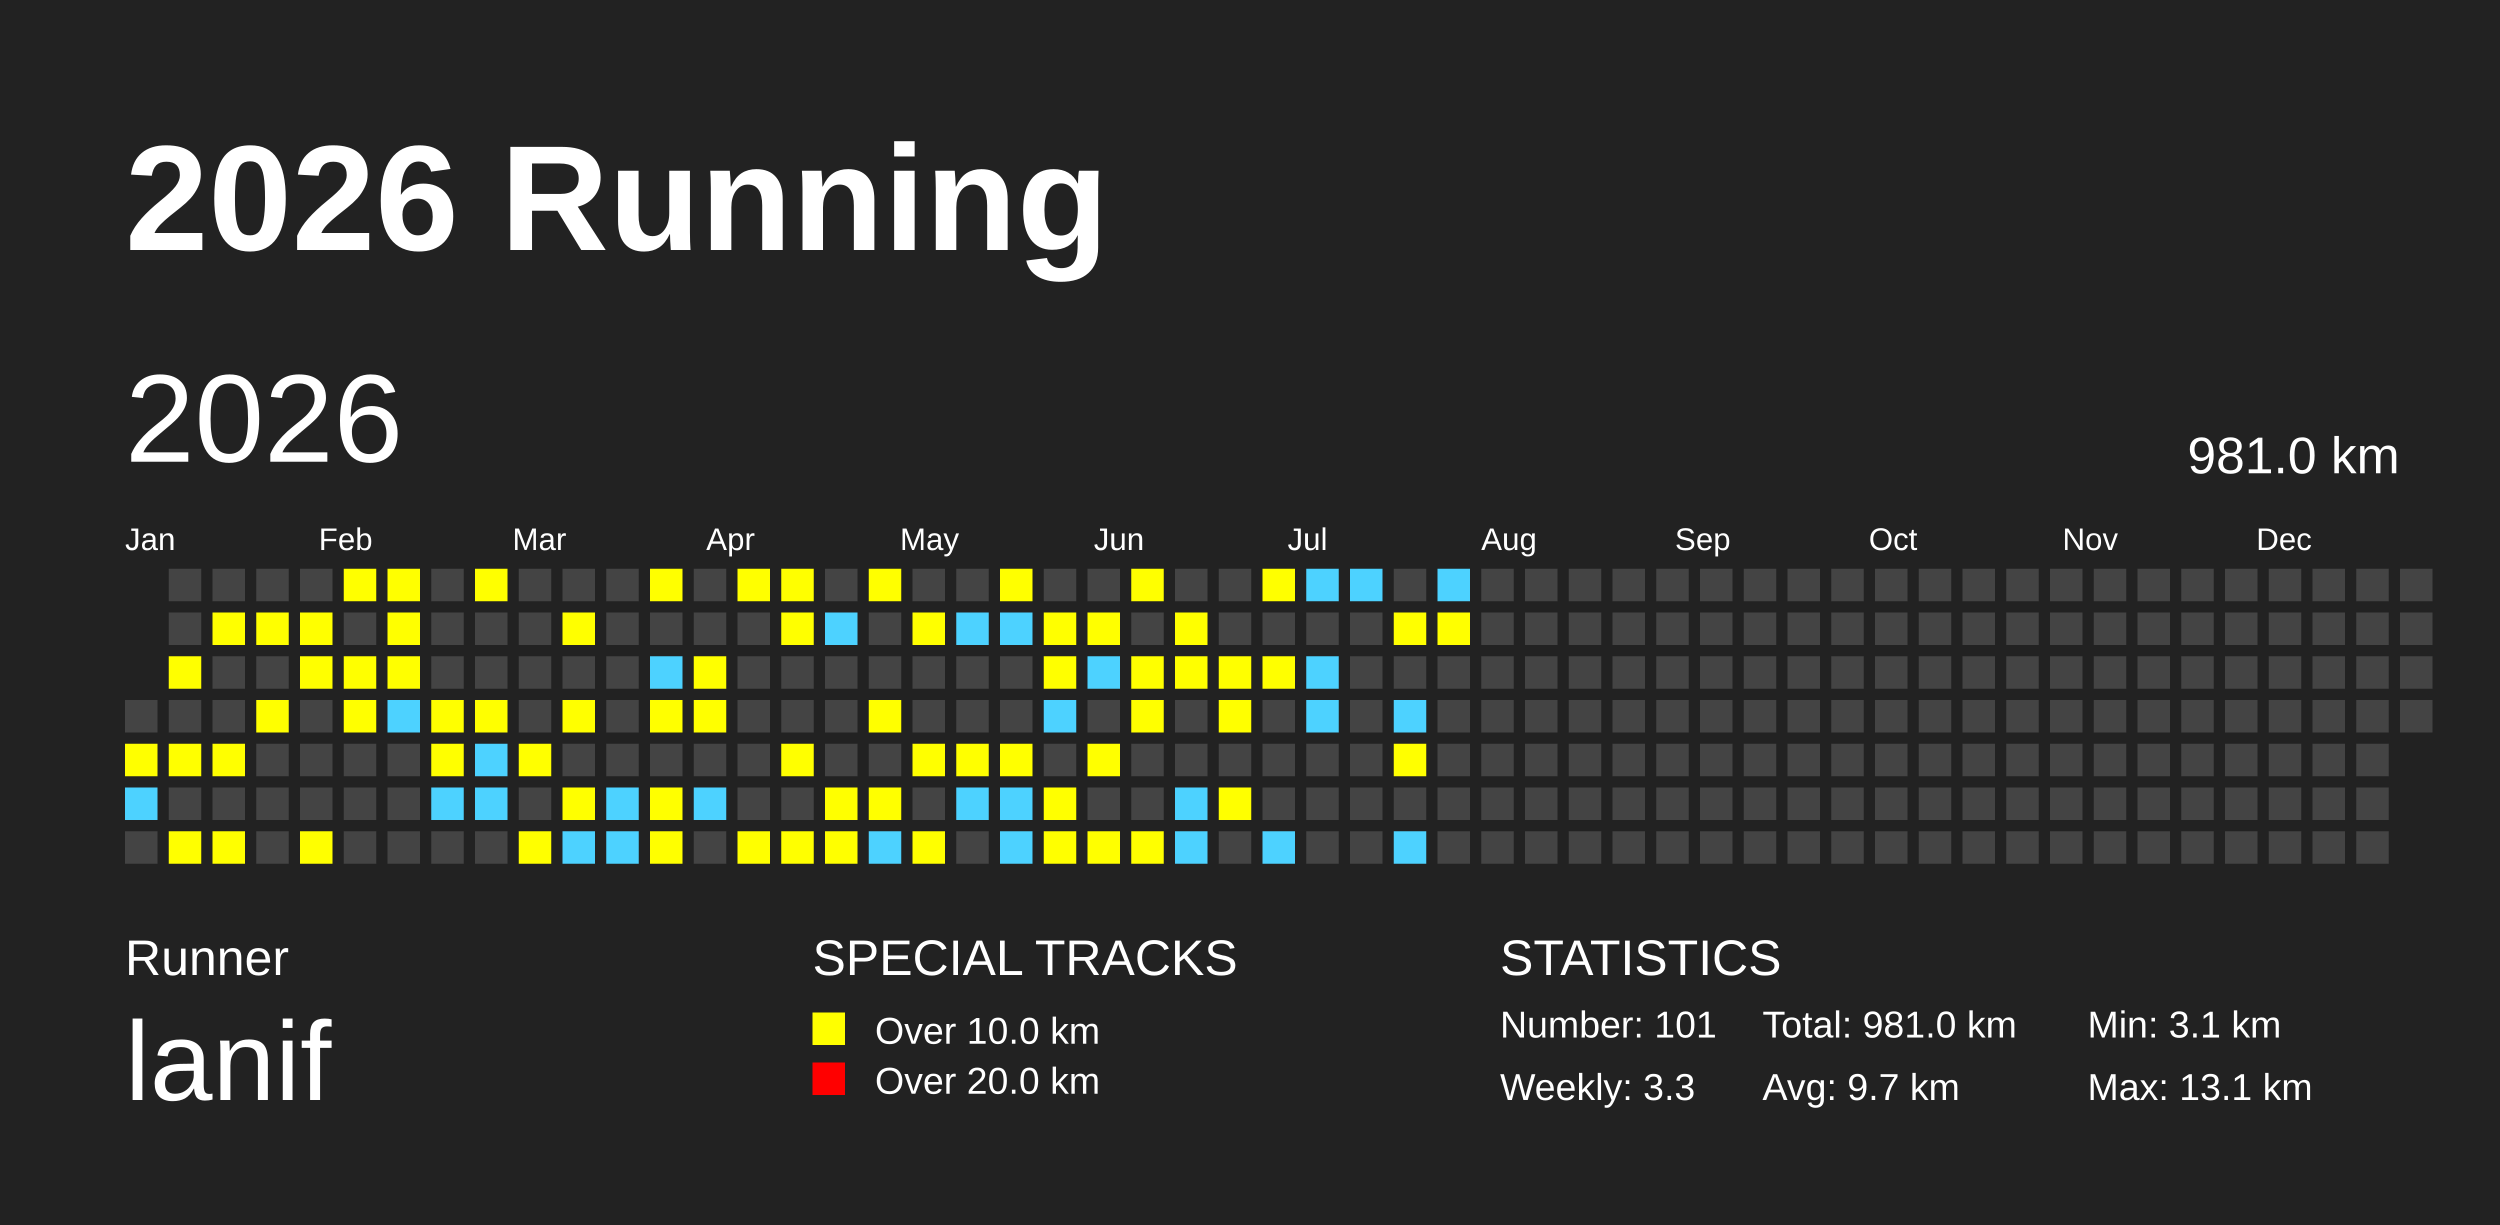
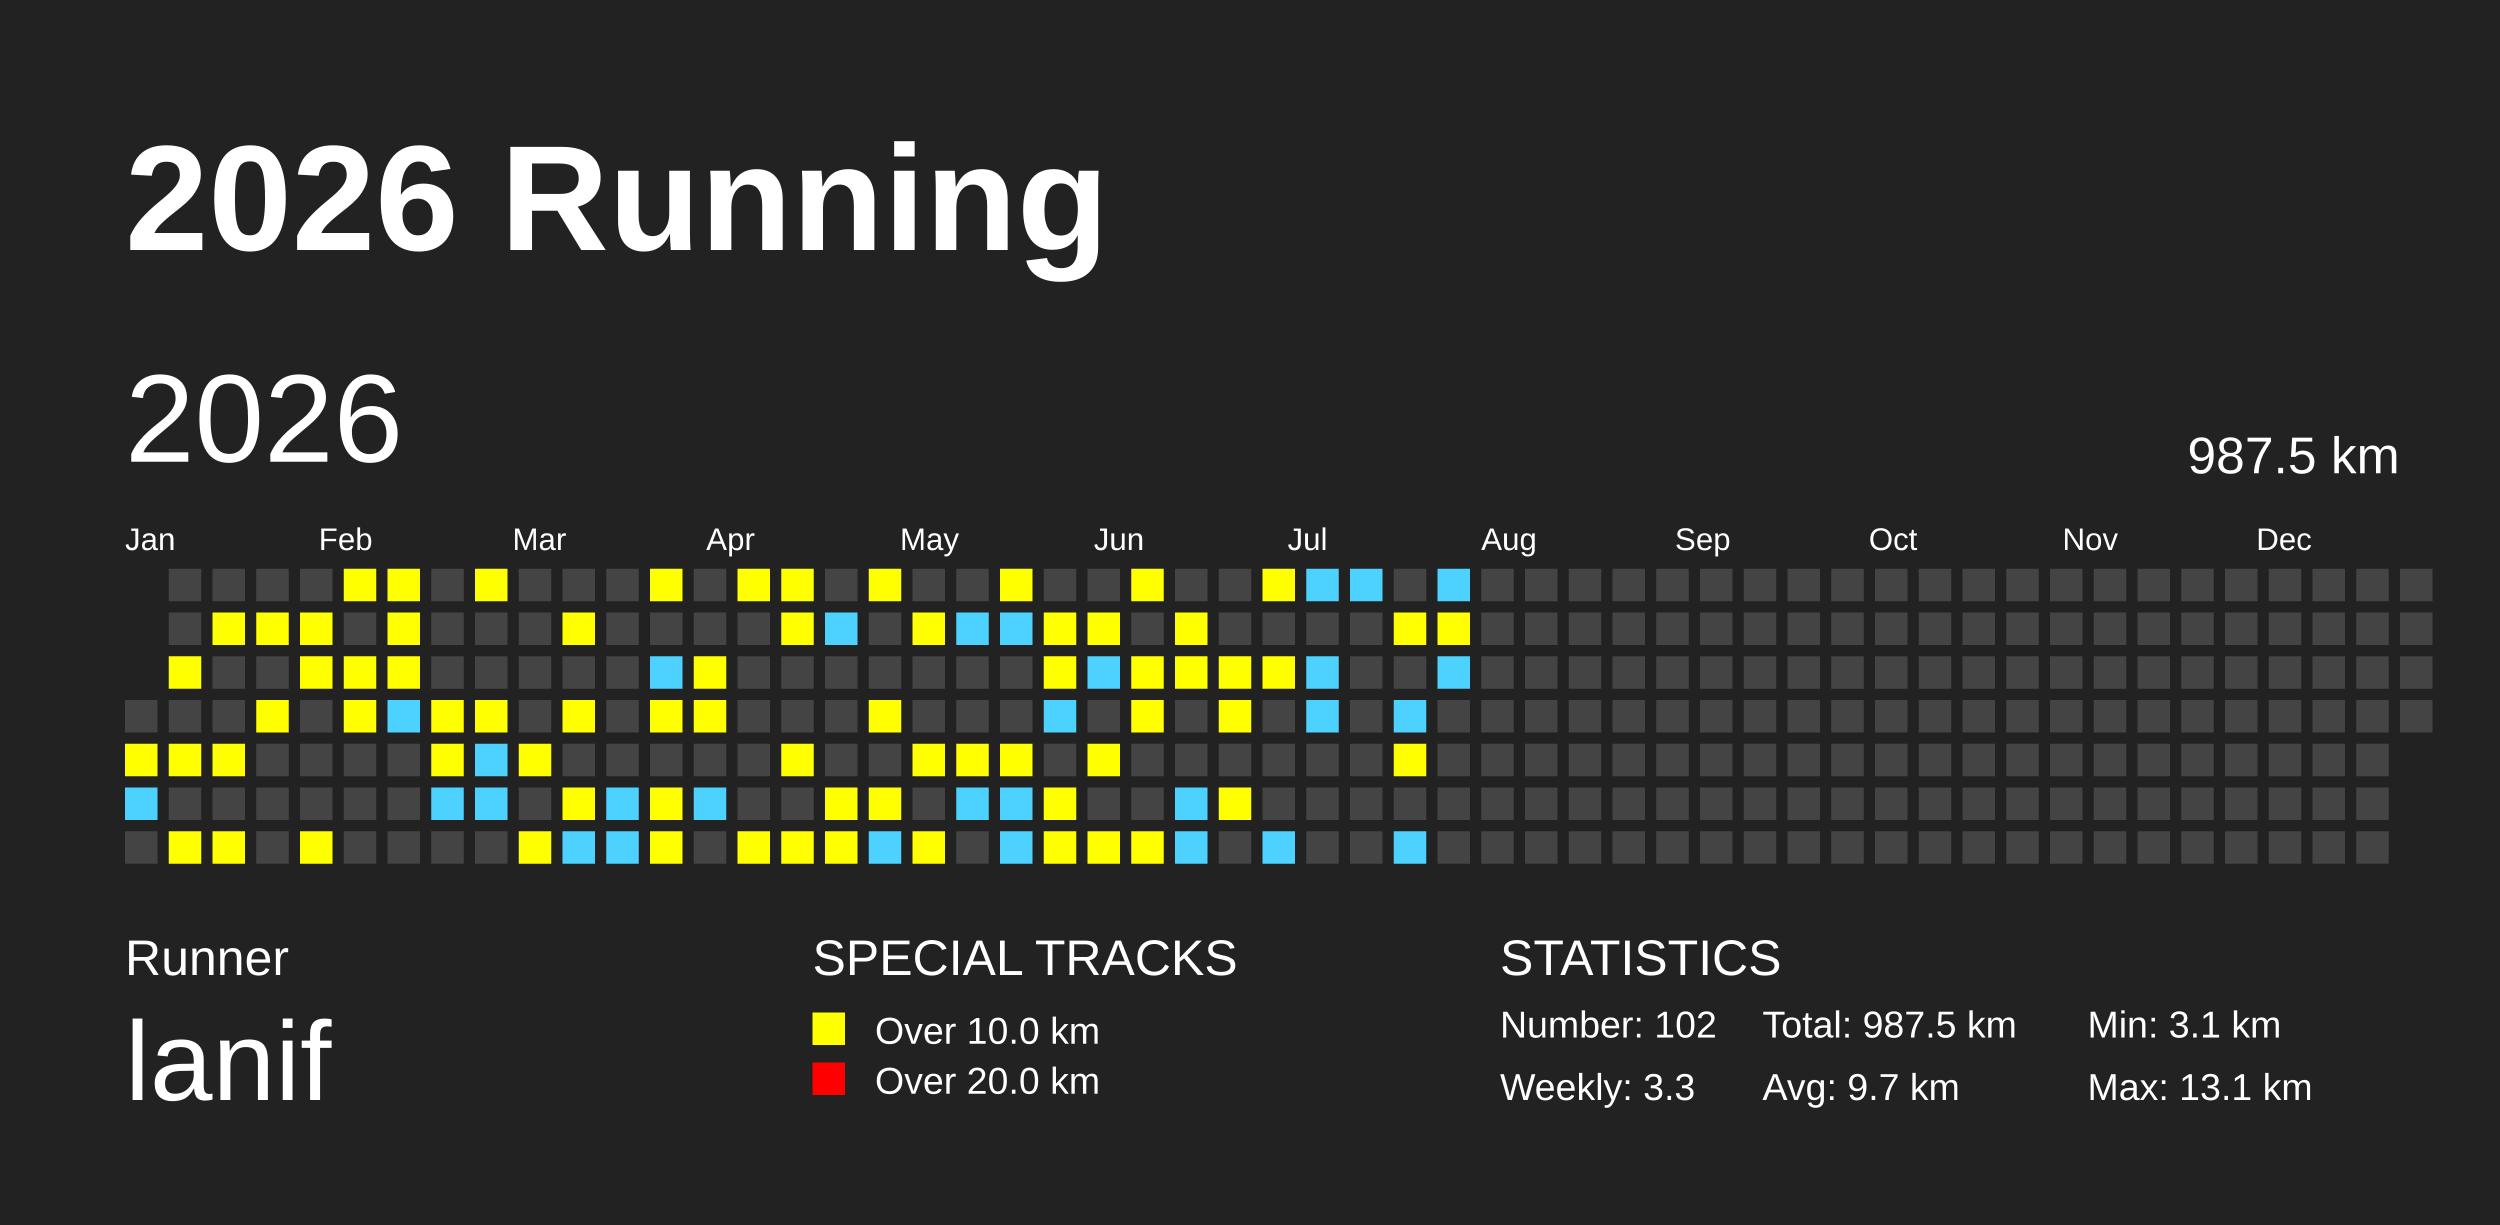
<svg xmlns="http://www.w3.org/2000/svg" baseProfile="full" height="98mm" version="1.1" viewBox="0,0,200,98" width="200mm">
  <defs />
  <rect fill="#222222" height="98" width="200" x="0" y="0" />
  <text fill="#FFFFFF" style="font-size:12px; font-family:Arial; font-weight:bold;" x="10" y="20">2026 Running</text>
  <text fill="#FFFFFF" style="font-size:4px; font-family:Arial" x="10" y="78">Runner</text>
  <text fill="#FFFFFF" style="font-size:9px; font-family:Arial" x="10" y="88">lanif</text>
  <text fill="#FFFFFF" style="font-size:4px; font-family:Arial" x="65" y="78">SPECIAL TRACKS</text>
  <rect fill="yellow" height="2.6" width="2.6" x="65" y="81" />
  <text fill="#FFFFFF" style="font-size:3px; font-family:Arial" x="70" y="83.5">Over 10.0 km</text>
  <rect fill="red" height="2.6" width="2.6" x="65" y="85" />
  <text fill="#FFFFFF" style="font-size:3px; font-family:Arial" x="70" y="87.5">Over 20.0 km</text>
  <text fill="#FFFFFF" style="font-size:4px; font-family:Arial" x="120" y="78">STATISTICS</text>
-   <text fill="#FFFFFF" style="font-size:3px; font-family:Arial" x="120" y="83">Number: 101</text>
+   <text fill="#FFFFFF" style="font-size:3px; font-family:Arial" x="120" y="83">Number: 102</text>
  <text fill="#FFFFFF" style="font-size:3px; font-family:Arial" x="120" y="88">Weekly: 3.3</text>
-   <text fill="#FFFFFF" style="font-size:3px; font-family:Arial" x="141" y="83">Total: 981.0 km</text>
+   <text fill="#FFFFFF" style="font-size:3px; font-family:Arial" x="141" y="83">Total: 987.5 km</text>
  <text fill="#FFFFFF" style="font-size:3px; font-family:Arial" x="141" y="88">Avg: 9.7 km</text>
  <text fill="#FFFFFF" style="font-size:3px; font-family:Arial" x="167" y="83">Min: 3.1 km</text>
  <text fill="#FFFFFF" style="font-size:3px; font-family:Arial" x="167" y="88">Max: 13.1 km</text>
  <text dominant-baseline="hanging" fill="#FFFFFF" style="font-size:10.0px; font-family:Arial;" x="10" y="30">2026</text>
-   <text dominant-baseline="hanging" fill="#FFFFFF" style="font-size:4.125px; font-family:Arial;" x="175" y="35">981.0 km</text>
+   <text dominant-baseline="hanging" fill="#FFFFFF" style="font-size:4.125px; font-family:Arial;" x="175" y="35">987.5 km</text>
  <text fill="#FFFFFF" style="font-size:2.5px; font-family:Arial" x="10.0" y="44">Jan</text>
  <text fill="#FFFFFF" style="font-size:2.5px; font-family:Arial" x="25.5" y="44">Feb</text>
  <text fill="#FFFFFF" style="font-size:2.5px; font-family:Arial" x="41.0" y="44">Mar</text>
  <text fill="#FFFFFF" style="font-size:2.5px; font-family:Arial" x="56.5" y="44">Apr</text>
  <text fill="#FFFFFF" style="font-size:2.5px; font-family:Arial" x="72.0" y="44">May</text>
  <text fill="#FFFFFF" style="font-size:2.5px; font-family:Arial" x="87.5" y="44">Jun</text>
  <text fill="#FFFFFF" style="font-size:2.5px; font-family:Arial" x="103.0" y="44">Jul</text>
  <text fill="#FFFFFF" style="font-size:2.5px; font-family:Arial" x="118.5" y="44">Aug</text>
  <text fill="#FFFFFF" style="font-size:2.5px; font-family:Arial" x="134.0" y="44">Sep</text>
  <text fill="#FFFFFF" style="font-size:2.5px; font-family:Arial" x="149.5" y="44">Oct</text>
  <text fill="#FFFFFF" style="font-size:2.5px; font-family:Arial" x="165.0" y="44">Nov</text>
  <text fill="#FFFFFF" style="font-size:2.5px; font-family:Arial" x="180.5" y="44">Dec</text>
  <rect fill="#444444" height="2.6" width="2.6" x="10.0" y="56.0" />
  <rect fill="yellow" height="2.6" width="2.6" x="10.0" y="59.5" />
  <rect fill="#4DD2FF" height="2.6" width="2.6" x="10.0" y="63.0" />
  <rect fill="#444444" height="2.6" width="2.6" x="10.0" y="66.5" />
  <rect fill="#444444" height="2.6" width="2.6" x="13.5" y="45.5" />
  <rect fill="#444444" height="2.6" width="2.6" x="13.5" y="49.0" />
  <rect fill="yellow" height="2.6" width="2.6" x="13.5" y="52.5" />
  <rect fill="#444444" height="2.6" width="2.6" x="13.5" y="56.0" />
  <rect fill="yellow" height="2.6" width="2.6" x="13.5" y="59.5" />
  <rect fill="#444444" height="2.6" width="2.6" x="13.5" y="63.0" />
  <rect fill="yellow" height="2.6" width="2.6" x="13.5" y="66.5" />
  <rect fill="#444444" height="2.6" width="2.6" x="17.0" y="45.5" />
  <rect fill="yellow" height="2.6" width="2.6" x="17.0" y="49.0" />
  <rect fill="#444444" height="2.6" width="2.6" x="17.0" y="52.5" />
  <rect fill="#444444" height="2.6" width="2.6" x="17.0" y="56.0" />
  <rect fill="yellow" height="2.6" width="2.6" x="17.0" y="59.5" />
  <rect fill="#444444" height="2.6" width="2.6" x="17.0" y="63.0" />
  <rect fill="yellow" height="2.6" width="2.6" x="17.0" y="66.5" />
  <rect fill="#444444" height="2.6" width="2.6" x="20.5" y="45.5" />
  <rect fill="yellow" height="2.6" width="2.6" x="20.5" y="49.0" />
  <rect fill="#444444" height="2.6" width="2.6" x="20.5" y="52.5" />
  <rect fill="yellow" height="2.6" width="2.6" x="20.5" y="56.0" />
  <rect fill="#444444" height="2.6" width="2.6" x="20.5" y="59.5" />
  <rect fill="#444444" height="2.6" width="2.6" x="20.5" y="63.0" />
  <rect fill="#444444" height="2.6" width="2.6" x="20.5" y="66.5" />
  <rect fill="#444444" height="2.6" width="2.6" x="24.0" y="45.5" />
  <rect fill="yellow" height="2.6" width="2.6" x="24.0" y="49.0" />
  <rect fill="yellow" height="2.6" width="2.6" x="24.0" y="52.5" />
  <rect fill="#444444" height="2.6" width="2.6" x="24.0" y="56.0" />
  <rect fill="#444444" height="2.6" width="2.6" x="24.0" y="59.5" />
  <rect fill="#444444" height="2.6" width="2.6" x="24.0" y="63.0" />
  <rect fill="yellow" height="2.6" width="2.6" x="24.0" y="66.5" />
  <rect fill="yellow" height="2.6" width="2.6" x="27.5" y="45.5" />
  <rect fill="#444444" height="2.6" width="2.6" x="27.5" y="49.0" />
  <rect fill="yellow" height="2.6" width="2.6" x="27.5" y="52.5" />
  <rect fill="yellow" height="2.6" width="2.6" x="27.5" y="56.0" />
  <rect fill="#444444" height="2.6" width="2.6" x="27.5" y="59.5" />
  <rect fill="#444444" height="2.6" width="2.6" x="27.5" y="63.0" />
  <rect fill="#444444" height="2.6" width="2.6" x="27.5" y="66.5" />
  <rect fill="yellow" height="2.6" width="2.6" x="31.0" y="45.5" />
  <rect fill="yellow" height="2.6" width="2.6" x="31.0" y="49.0" />
  <rect fill="yellow" height="2.6" width="2.6" x="31.0" y="52.5" />
  <rect fill="#4DD2FF" height="2.6" width="2.6" x="31.0" y="56.0" />
  <rect fill="#444444" height="2.6" width="2.6" x="31.0" y="59.5" />
  <rect fill="#444444" height="2.6" width="2.6" x="31.0" y="63.0" />
  <rect fill="#444444" height="2.6" width="2.6" x="31.0" y="66.5" />
  <rect fill="#444444" height="2.6" width="2.6" x="34.5" y="45.5" />
  <rect fill="#444444" height="2.6" width="2.6" x="34.5" y="49.0" />
  <rect fill="#444444" height="2.6" width="2.6" x="34.5" y="52.5" />
  <rect fill="yellow" height="2.6" width="2.6" x="34.5" y="56.0" />
  <rect fill="yellow" height="2.6" width="2.6" x="34.5" y="59.5" />
  <rect fill="#4DD2FF" height="2.6" width="2.6" x="34.5" y="63.0" />
  <rect fill="#444444" height="2.6" width="2.6" x="34.5" y="66.5" />
  <rect fill="yellow" height="2.6" width="2.6" x="38.0" y="45.5" />
  <rect fill="#444444" height="2.6" width="2.6" x="38.0" y="49.0" />
  <rect fill="#444444" height="2.6" width="2.6" x="38.0" y="52.5" />
  <rect fill="yellow" height="2.6" width="2.6" x="38.0" y="56.0" />
  <rect fill="#4DD2FF" height="2.6" width="2.6" x="38.0" y="59.5" />
  <rect fill="#4DD2FF" height="2.6" width="2.6" x="38.0" y="63.0" />
  <rect fill="#444444" height="2.6" width="2.6" x="38.0" y="66.5" />
  <rect fill="#444444" height="2.6" width="2.6" x="41.5" y="45.5" />
  <rect fill="#444444" height="2.6" width="2.6" x="41.5" y="49.0" />
  <rect fill="#444444" height="2.6" width="2.6" x="41.5" y="52.5" />
  <rect fill="#444444" height="2.6" width="2.6" x="41.5" y="56.0" />
  <rect fill="yellow" height="2.6" width="2.6" x="41.5" y="59.5" />
  <rect fill="#444444" height="2.6" width="2.6" x="41.5" y="63.0" />
  <rect fill="yellow" height="2.6" width="2.6" x="41.5" y="66.5" />
  <rect fill="#444444" height="2.6" width="2.6" x="45.0" y="45.5" />
  <rect fill="yellow" height="2.6" width="2.6" x="45.0" y="49.0" />
  <rect fill="#444444" height="2.6" width="2.6" x="45.0" y="52.5" />
  <rect fill="yellow" height="2.6" width="2.6" x="45.0" y="56.0" />
  <rect fill="#444444" height="2.6" width="2.6" x="45.0" y="59.5" />
  <rect fill="yellow" height="2.6" width="2.6" x="45.0" y="63.0" />
  <rect fill="#4DD2FF" height="2.6" width="2.6" x="45.0" y="66.5" />
  <rect fill="#444444" height="2.6" width="2.6" x="48.5" y="45.5" />
  <rect fill="#444444" height="2.6" width="2.6" x="48.5" y="49.0" />
  <rect fill="#444444" height="2.6" width="2.6" x="48.5" y="52.5" />
  <rect fill="#444444" height="2.6" width="2.6" x="48.5" y="56.0" />
  <rect fill="#444444" height="2.6" width="2.6" x="48.5" y="59.5" />
  <rect fill="#4DD2FF" height="2.6" width="2.6" x="48.5" y="63.0" />
  <rect fill="#4DD2FF" height="2.6" width="2.6" x="48.5" y="66.5" />
  <rect fill="yellow" height="2.6" width="2.6" x="52.0" y="45.5" />
  <rect fill="#444444" height="2.6" width="2.6" x="52.0" y="49.0" />
  <rect fill="#4DD2FF" height="2.6" width="2.6" x="52.0" y="52.5" />
  <rect fill="yellow" height="2.6" width="2.6" x="52.0" y="56.0" />
  <rect fill="#444444" height="2.6" width="2.6" x="52.0" y="59.5" />
  <rect fill="yellow" height="2.6" width="2.6" x="52.0" y="63.0" />
  <rect fill="yellow" height="2.6" width="2.6" x="52.0" y="66.5" />
  <rect fill="#444444" height="2.6" width="2.6" x="55.5" y="45.5" />
  <rect fill="#444444" height="2.6" width="2.6" x="55.5" y="49.0" />
  <rect fill="yellow" height="2.6" width="2.6" x="55.5" y="52.5" />
  <rect fill="yellow" height="2.6" width="2.6" x="55.5" y="56.0" />
  <rect fill="#444444" height="2.6" width="2.6" x="55.5" y="59.5" />
  <rect fill="#4DD2FF" height="2.6" width="2.6" x="55.5" y="63.0" />
  <rect fill="#444444" height="2.6" width="2.6" x="55.5" y="66.5" />
  <rect fill="yellow" height="2.6" width="2.6" x="59.0" y="45.5" />
  <rect fill="#444444" height="2.6" width="2.6" x="59.0" y="49.0" />
  <rect fill="#444444" height="2.6" width="2.6" x="59.0" y="52.5" />
  <rect fill="#444444" height="2.6" width="2.6" x="59.0" y="56.0" />
  <rect fill="#444444" height="2.6" width="2.6" x="59.0" y="59.5" />
  <rect fill="#444444" height="2.6" width="2.6" x="59.0" y="63.0" />
  <rect fill="yellow" height="2.6" width="2.6" x="59.0" y="66.5" />
  <rect fill="yellow" height="2.6" width="2.6" x="62.5" y="45.5" />
  <rect fill="yellow" height="2.6" width="2.6" x="62.5" y="49.0" />
  <rect fill="#444444" height="2.6" width="2.6" x="62.5" y="52.5" />
  <rect fill="#444444" height="2.6" width="2.6" x="62.5" y="56.0" />
  <rect fill="yellow" height="2.6" width="2.6" x="62.5" y="59.5" />
  <rect fill="#444444" height="2.6" width="2.6" x="62.5" y="63.0" />
  <rect fill="yellow" height="2.6" width="2.6" x="62.5" y="66.5" />
  <rect fill="#444444" height="2.6" width="2.6" x="66.0" y="45.5" />
  <rect fill="#4DD2FF" height="2.6" width="2.6" x="66.0" y="49.0" />
  <rect fill="#444444" height="2.6" width="2.6" x="66.0" y="52.5" />
  <rect fill="#444444" height="2.6" width="2.6" x="66.0" y="56.0" />
  <rect fill="#444444" height="2.6" width="2.6" x="66.0" y="59.5" />
  <rect fill="yellow" height="2.6" width="2.6" x="66.0" y="63.0" />
  <rect fill="yellow" height="2.6" width="2.6" x="66.0" y="66.5" />
  <rect fill="yellow" height="2.6" width="2.6" x="69.5" y="45.5" />
  <rect fill="#444444" height="2.6" width="2.6" x="69.5" y="49.0" />
  <rect fill="#444444" height="2.6" width="2.6" x="69.5" y="52.5" />
  <rect fill="yellow" height="2.6" width="2.6" x="69.5" y="56.0" />
  <rect fill="#444444" height="2.6" width="2.6" x="69.5" y="59.5" />
  <rect fill="yellow" height="2.6" width="2.6" x="69.5" y="63.0" />
  <rect fill="#4DD2FF" height="2.6" width="2.6" x="69.5" y="66.5" />
  <rect fill="#444444" height="2.6" width="2.6" x="73.0" y="45.5" />
  <rect fill="yellow" height="2.6" width="2.6" x="73.0" y="49.0" />
  <rect fill="#444444" height="2.6" width="2.6" x="73.0" y="52.5" />
  <rect fill="#444444" height="2.6" width="2.6" x="73.0" y="56.0" />
  <rect fill="yellow" height="2.6" width="2.6" x="73.0" y="59.5" />
  <rect fill="#444444" height="2.6" width="2.6" x="73.0" y="63.0" />
  <rect fill="yellow" height="2.6" width="2.6" x="73.0" y="66.5" />
  <rect fill="#444444" height="2.6" width="2.6" x="76.5" y="45.5" />
  <rect fill="#4DD2FF" height="2.6" width="2.6" x="76.5" y="49.0" />
  <rect fill="#444444" height="2.6" width="2.6" x="76.5" y="52.5" />
  <rect fill="#444444" height="2.6" width="2.6" x="76.5" y="56.0" />
  <rect fill="yellow" height="2.6" width="2.6" x="76.5" y="59.5" />
  <rect fill="#4DD2FF" height="2.6" width="2.6" x="76.5" y="63.0" />
  <rect fill="#444444" height="2.6" width="2.6" x="76.5" y="66.5" />
  <rect fill="yellow" height="2.6" width="2.6" x="80.0" y="45.5" />
  <rect fill="#4DD2FF" height="2.6" width="2.6" x="80.0" y="49.0" />
  <rect fill="#444444" height="2.6" width="2.6" x="80.0" y="52.5" />
  <rect fill="#444444" height="2.6" width="2.6" x="80.0" y="56.0" />
  <rect fill="yellow" height="2.6" width="2.6" x="80.0" y="59.5" />
  <rect fill="#4DD2FF" height="2.6" width="2.6" x="80.0" y="63.0" />
  <rect fill="#4DD2FF" height="2.6" width="2.6" x="80.0" y="66.5" />
  <rect fill="#444444" height="2.6" width="2.6" x="83.5" y="45.5" />
  <rect fill="yellow" height="2.6" width="2.6" x="83.5" y="49.0" />
  <rect fill="yellow" height="2.6" width="2.6" x="83.5" y="52.5" />
  <rect fill="#4DD2FF" height="2.6" width="2.6" x="83.5" y="56.0" />
  <rect fill="#444444" height="2.6" width="2.6" x="83.5" y="59.5" />
  <rect fill="yellow" height="2.6" width="2.6" x="83.5" y="63.0" />
  <rect fill="yellow" height="2.6" width="2.6" x="83.5" y="66.5" />
  <rect fill="#444444" height="2.6" width="2.6" x="87.0" y="45.5" />
  <rect fill="yellow" height="2.6" width="2.6" x="87.0" y="49.0" />
  <rect fill="#4DD2FF" height="2.6" width="2.6" x="87.0" y="52.5" />
  <rect fill="#444444" height="2.6" width="2.6" x="87.0" y="56.0" />
  <rect fill="yellow" height="2.6" width="2.6" x="87.0" y="59.5" />
  <rect fill="#444444" height="2.6" width="2.6" x="87.0" y="63.0" />
  <rect fill="yellow" height="2.6" width="2.6" x="87.0" y="66.5" />
  <rect fill="yellow" height="2.6" width="2.6" x="90.5" y="45.5" />
  <rect fill="#444444" height="2.6" width="2.6" x="90.5" y="49.0" />
  <rect fill="yellow" height="2.6" width="2.6" x="90.5" y="52.5" />
  <rect fill="yellow" height="2.6" width="2.6" x="90.5" y="56.0" />
  <rect fill="#444444" height="2.6" width="2.6" x="90.5" y="59.5" />
  <rect fill="#444444" height="2.6" width="2.6" x="90.5" y="63.0" />
  <rect fill="yellow" height="2.6" width="2.6" x="90.5" y="66.5" />
  <rect fill="#444444" height="2.6" width="2.6" x="94.0" y="45.5" />
  <rect fill="yellow" height="2.6" width="2.6" x="94.0" y="49.0" />
  <rect fill="yellow" height="2.6" width="2.6" x="94.0" y="52.5" />
  <rect fill="#444444" height="2.6" width="2.6" x="94.0" y="56.0" />
  <rect fill="#444444" height="2.6" width="2.6" x="94.0" y="59.5" />
  <rect fill="#4DD2FF" height="2.6" width="2.6" x="94.0" y="63.0" />
  <rect fill="#4DD2FF" height="2.6" width="2.6" x="94.0" y="66.5" />
  <rect fill="#444444" height="2.6" width="2.6" x="97.5" y="45.5" />
  <rect fill="#444444" height="2.6" width="2.6" x="97.5" y="49.0" />
  <rect fill="yellow" height="2.6" width="2.6" x="97.5" y="52.5" />
  <rect fill="yellow" height="2.6" width="2.6" x="97.5" y="56.0" />
  <rect fill="#444444" height="2.6" width="2.6" x="97.5" y="59.5" />
  <rect fill="yellow" height="2.6" width="2.6" x="97.5" y="63.0" />
  <rect fill="#444444" height="2.6" width="2.6" x="97.5" y="66.5" />
  <rect fill="yellow" height="2.6" width="2.6" x="101.0" y="45.5" />
  <rect fill="#444444" height="2.6" width="2.6" x="101.0" y="49.0" />
  <rect fill="yellow" height="2.6" width="2.6" x="101.0" y="52.5" />
  <rect fill="#444444" height="2.6" width="2.6" x="101.0" y="56.0" />
  <rect fill="#444444" height="2.6" width="2.6" x="101.0" y="59.5" />
  <rect fill="#444444" height="2.6" width="2.6" x="101.0" y="63.0" />
  <rect fill="#4DD2FF" height="2.6" width="2.6" x="101.0" y="66.5" />
  <rect fill="#4DD2FF" height="2.6" width="2.6" x="104.5" y="45.5" />
  <rect fill="#444444" height="2.6" width="2.6" x="104.5" y="49.0" />
  <rect fill="#4DD2FF" height="2.6" width="2.6" x="104.5" y="52.5" />
  <rect fill="#4DD2FF" height="2.6" width="2.6" x="104.5" y="56.0" />
  <rect fill="#444444" height="2.6" width="2.6" x="104.5" y="59.5" />
  <rect fill="#444444" height="2.6" width="2.6" x="104.5" y="63.0" />
  <rect fill="#444444" height="2.6" width="2.6" x="104.5" y="66.5" />
  <rect fill="#4DD2FF" height="2.6" width="2.6" x="108.0" y="45.5" />
  <rect fill="#444444" height="2.6" width="2.6" x="108.0" y="49.0" />
  <rect fill="#444444" height="2.6" width="2.6" x="108.0" y="52.5" />
  <rect fill="#444444" height="2.6" width="2.6" x="108.0" y="56.0" />
  <rect fill="#444444" height="2.6" width="2.6" x="108.0" y="59.5" />
  <rect fill="#444444" height="2.6" width="2.6" x="108.0" y="63.0" />
  <rect fill="#444444" height="2.6" width="2.6" x="108.0" y="66.5" />
  <rect fill="#444444" height="2.6" width="2.6" x="111.5" y="45.5" />
  <rect fill="yellow" height="2.6" width="2.6" x="111.5" y="49.0" />
  <rect fill="#444444" height="2.6" width="2.6" x="111.5" y="52.5" />
  <rect fill="#4DD2FF" height="2.6" width="2.6" x="111.5" y="56.0" />
  <rect fill="yellow" height="2.6" width="2.6" x="111.5" y="59.5" />
  <rect fill="#444444" height="2.6" width="2.6" x="111.5" y="63.0" />
  <rect fill="#4DD2FF" height="2.6" width="2.6" x="111.5" y="66.5" />
  <rect fill="#4DD2FF" height="2.6" width="2.6" x="115.0" y="45.5" />
  <rect fill="yellow" height="2.6" width="2.6" x="115.0" y="49.0" />
-   <rect fill="#444444" height="2.6" width="2.6" x="115.0" y="52.5" />
+   <rect fill="#4DD2FF" height="2.6" width="2.6" x="115.0" y="52.5" />
  <rect fill="#444444" height="2.6" width="2.6" x="115.0" y="56.0" />
  <rect fill="#444444" height="2.6" width="2.6" x="115.0" y="59.5" />
  <rect fill="#444444" height="2.6" width="2.6" x="115.0" y="63.0" />
  <rect fill="#444444" height="2.6" width="2.6" x="115.0" y="66.5" />
  <rect fill="#444444" height="2.6" width="2.6" x="118.5" y="45.5" />
  <rect fill="#444444" height="2.6" width="2.6" x="118.5" y="49.0" />
  <rect fill="#444444" height="2.6" width="2.6" x="118.5" y="52.5" />
  <rect fill="#444444" height="2.6" width="2.6" x="118.5" y="56.0" />
  <rect fill="#444444" height="2.6" width="2.6" x="118.5" y="59.5" />
  <rect fill="#444444" height="2.6" width="2.6" x="118.5" y="63.0" />
  <rect fill="#444444" height="2.6" width="2.6" x="118.5" y="66.5" />
  <rect fill="#444444" height="2.6" width="2.6" x="122.0" y="45.5" />
  <rect fill="#444444" height="2.6" width="2.6" x="122.0" y="49.0" />
  <rect fill="#444444" height="2.6" width="2.6" x="122.0" y="52.5" />
  <rect fill="#444444" height="2.6" width="2.6" x="122.0" y="56.0" />
  <rect fill="#444444" height="2.6" width="2.6" x="122.0" y="59.5" />
  <rect fill="#444444" height="2.6" width="2.6" x="122.0" y="63.0" />
  <rect fill="#444444" height="2.6" width="2.6" x="122.0" y="66.5" />
  <rect fill="#444444" height="2.6" width="2.6" x="125.5" y="45.5" />
  <rect fill="#444444" height="2.6" width="2.6" x="125.5" y="49.0" />
  <rect fill="#444444" height="2.6" width="2.6" x="125.5" y="52.5" />
  <rect fill="#444444" height="2.6" width="2.6" x="125.5" y="56.0" />
  <rect fill="#444444" height="2.6" width="2.6" x="125.5" y="59.5" />
  <rect fill="#444444" height="2.6" width="2.6" x="125.5" y="63.0" />
  <rect fill="#444444" height="2.6" width="2.6" x="125.5" y="66.5" />
  <rect fill="#444444" height="2.6" width="2.6" x="129.0" y="45.5" />
  <rect fill="#444444" height="2.6" width="2.6" x="129.0" y="49.0" />
  <rect fill="#444444" height="2.6" width="2.6" x="129.0" y="52.5" />
  <rect fill="#444444" height="2.6" width="2.6" x="129.0" y="56.0" />
  <rect fill="#444444" height="2.6" width="2.6" x="129.0" y="59.5" />
  <rect fill="#444444" height="2.6" width="2.6" x="129.0" y="63.0" />
  <rect fill="#444444" height="2.6" width="2.6" x="129.0" y="66.5" />
  <rect fill="#444444" height="2.6" width="2.6" x="132.5" y="45.5" />
  <rect fill="#444444" height="2.6" width="2.6" x="132.5" y="49.0" />
  <rect fill="#444444" height="2.6" width="2.6" x="132.5" y="52.5" />
  <rect fill="#444444" height="2.6" width="2.6" x="132.5" y="56.0" />
  <rect fill="#444444" height="2.6" width="2.6" x="132.5" y="59.5" />
  <rect fill="#444444" height="2.6" width="2.6" x="132.5" y="63.0" />
  <rect fill="#444444" height="2.6" width="2.6" x="132.5" y="66.5" />
  <rect fill="#444444" height="2.6" width="2.6" x="136.0" y="45.5" />
  <rect fill="#444444" height="2.6" width="2.6" x="136.0" y="49.0" />
  <rect fill="#444444" height="2.6" width="2.6" x="136.0" y="52.5" />
  <rect fill="#444444" height="2.6" width="2.6" x="136.0" y="56.0" />
  <rect fill="#444444" height="2.6" width="2.6" x="136.0" y="59.5" />
  <rect fill="#444444" height="2.6" width="2.6" x="136.0" y="63.0" />
  <rect fill="#444444" height="2.6" width="2.6" x="136.0" y="66.5" />
  <rect fill="#444444" height="2.6" width="2.6" x="139.5" y="45.5" />
  <rect fill="#444444" height="2.6" width="2.6" x="139.5" y="49.0" />
  <rect fill="#444444" height="2.6" width="2.6" x="139.5" y="52.5" />
  <rect fill="#444444" height="2.6" width="2.6" x="139.5" y="56.0" />
  <rect fill="#444444" height="2.6" width="2.6" x="139.5" y="59.5" />
  <rect fill="#444444" height="2.6" width="2.6" x="139.5" y="63.0" />
  <rect fill="#444444" height="2.6" width="2.6" x="139.5" y="66.5" />
  <rect fill="#444444" height="2.6" width="2.6" x="143.0" y="45.5" />
  <rect fill="#444444" height="2.6" width="2.6" x="143.0" y="49.0" />
  <rect fill="#444444" height="2.6" width="2.6" x="143.0" y="52.5" />
  <rect fill="#444444" height="2.6" width="2.6" x="143.0" y="56.0" />
  <rect fill="#444444" height="2.6" width="2.6" x="143.0" y="59.5" />
  <rect fill="#444444" height="2.6" width="2.6" x="143.0" y="63.0" />
  <rect fill="#444444" height="2.6" width="2.6" x="143.0" y="66.5" />
  <rect fill="#444444" height="2.6" width="2.6" x="146.5" y="45.5" />
  <rect fill="#444444" height="2.6" width="2.6" x="146.5" y="49.0" />
  <rect fill="#444444" height="2.6" width="2.6" x="146.5" y="52.5" />
  <rect fill="#444444" height="2.6" width="2.6" x="146.5" y="56.0" />
  <rect fill="#444444" height="2.6" width="2.6" x="146.5" y="59.5" />
  <rect fill="#444444" height="2.6" width="2.6" x="146.5" y="63.0" />
  <rect fill="#444444" height="2.6" width="2.6" x="146.5" y="66.5" />
  <rect fill="#444444" height="2.6" width="2.6" x="150.0" y="45.5" />
  <rect fill="#444444" height="2.6" width="2.6" x="150.0" y="49.0" />
  <rect fill="#444444" height="2.6" width="2.6" x="150.0" y="52.5" />
  <rect fill="#444444" height="2.6" width="2.6" x="150.0" y="56.0" />
  <rect fill="#444444" height="2.6" width="2.6" x="150.0" y="59.5" />
  <rect fill="#444444" height="2.6" width="2.6" x="150.0" y="63.0" />
  <rect fill="#444444" height="2.6" width="2.6" x="150.0" y="66.5" />
  <rect fill="#444444" height="2.6" width="2.6" x="153.5" y="45.5" />
  <rect fill="#444444" height="2.6" width="2.6" x="153.5" y="49.0" />
  <rect fill="#444444" height="2.6" width="2.6" x="153.5" y="52.5" />
  <rect fill="#444444" height="2.6" width="2.6" x="153.5" y="56.0" />
  <rect fill="#444444" height="2.6" width="2.6" x="153.5" y="59.5" />
  <rect fill="#444444" height="2.6" width="2.6" x="153.5" y="63.0" />
  <rect fill="#444444" height="2.6" width="2.6" x="153.5" y="66.5" />
  <rect fill="#444444" height="2.6" width="2.6" x="157.0" y="45.5" />
  <rect fill="#444444" height="2.6" width="2.6" x="157.0" y="49.0" />
  <rect fill="#444444" height="2.6" width="2.6" x="157.0" y="52.5" />
  <rect fill="#444444" height="2.6" width="2.6" x="157.0" y="56.0" />
  <rect fill="#444444" height="2.6" width="2.6" x="157.0" y="59.5" />
  <rect fill="#444444" height="2.6" width="2.6" x="157.0" y="63.0" />
  <rect fill="#444444" height="2.6" width="2.6" x="157.0" y="66.5" />
  <rect fill="#444444" height="2.6" width="2.6" x="160.5" y="45.5" />
  <rect fill="#444444" height="2.6" width="2.6" x="160.5" y="49.0" />
  <rect fill="#444444" height="2.6" width="2.6" x="160.5" y="52.5" />
  <rect fill="#444444" height="2.6" width="2.6" x="160.5" y="56.0" />
  <rect fill="#444444" height="2.6" width="2.6" x="160.5" y="59.5" />
  <rect fill="#444444" height="2.6" width="2.6" x="160.5" y="63.0" />
  <rect fill="#444444" height="2.6" width="2.6" x="160.5" y="66.5" />
  <rect fill="#444444" height="2.6" width="2.6" x="164.0" y="45.5" />
  <rect fill="#444444" height="2.6" width="2.6" x="164.0" y="49.0" />
  <rect fill="#444444" height="2.6" width="2.6" x="164.0" y="52.5" />
  <rect fill="#444444" height="2.6" width="2.6" x="164.0" y="56.0" />
  <rect fill="#444444" height="2.6" width="2.6" x="164.0" y="59.5" />
  <rect fill="#444444" height="2.6" width="2.6" x="164.0" y="63.0" />
  <rect fill="#444444" height="2.6" width="2.6" x="164.0" y="66.5" />
  <rect fill="#444444" height="2.6" width="2.6" x="167.5" y="45.5" />
  <rect fill="#444444" height="2.6" width="2.6" x="167.5" y="49.0" />
  <rect fill="#444444" height="2.6" width="2.6" x="167.5" y="52.5" />
  <rect fill="#444444" height="2.6" width="2.6" x="167.5" y="56.0" />
  <rect fill="#444444" height="2.6" width="2.6" x="167.5" y="59.5" />
  <rect fill="#444444" height="2.6" width="2.6" x="167.5" y="63.0" />
  <rect fill="#444444" height="2.6" width="2.6" x="167.5" y="66.5" />
  <rect fill="#444444" height="2.6" width="2.6" x="171.0" y="45.5" />
  <rect fill="#444444" height="2.6" width="2.6" x="171.0" y="49.0" />
  <rect fill="#444444" height="2.6" width="2.6" x="171.0" y="52.5" />
  <rect fill="#444444" height="2.6" width="2.6" x="171.0" y="56.0" />
  <rect fill="#444444" height="2.6" width="2.6" x="171.0" y="59.5" />
  <rect fill="#444444" height="2.6" width="2.6" x="171.0" y="63.0" />
  <rect fill="#444444" height="2.6" width="2.6" x="171.0" y="66.5" />
  <rect fill="#444444" height="2.6" width="2.6" x="174.5" y="45.5" />
  <rect fill="#444444" height="2.6" width="2.6" x="174.5" y="49.0" />
  <rect fill="#444444" height="2.6" width="2.6" x="174.5" y="52.5" />
  <rect fill="#444444" height="2.6" width="2.6" x="174.5" y="56.0" />
  <rect fill="#444444" height="2.6" width="2.6" x="174.5" y="59.5" />
  <rect fill="#444444" height="2.6" width="2.6" x="174.5" y="63.0" />
  <rect fill="#444444" height="2.6" width="2.6" x="174.5" y="66.5" />
  <rect fill="#444444" height="2.6" width="2.6" x="178.0" y="45.5" />
  <rect fill="#444444" height="2.6" width="2.6" x="178.0" y="49.0" />
  <rect fill="#444444" height="2.6" width="2.6" x="178.0" y="52.5" />
  <rect fill="#444444" height="2.6" width="2.6" x="178.0" y="56.0" />
  <rect fill="#444444" height="2.6" width="2.6" x="178.0" y="59.5" />
  <rect fill="#444444" height="2.6" width="2.6" x="178.0" y="63.0" />
  <rect fill="#444444" height="2.6" width="2.6" x="178.0" y="66.5" />
  <rect fill="#444444" height="2.6" width="2.6" x="181.5" y="45.5" />
  <rect fill="#444444" height="2.6" width="2.6" x="181.5" y="49.0" />
  <rect fill="#444444" height="2.6" width="2.6" x="181.5" y="52.5" />
  <rect fill="#444444" height="2.6" width="2.6" x="181.5" y="56.0" />
  <rect fill="#444444" height="2.6" width="2.6" x="181.5" y="59.5" />
  <rect fill="#444444" height="2.6" width="2.6" x="181.5" y="63.0" />
  <rect fill="#444444" height="2.6" width="2.6" x="181.5" y="66.5" />
  <rect fill="#444444" height="2.6" width="2.6" x="185.0" y="45.5" />
  <rect fill="#444444" height="2.6" width="2.6" x="185.0" y="49.0" />
  <rect fill="#444444" height="2.6" width="2.6" x="185.0" y="52.5" />
  <rect fill="#444444" height="2.6" width="2.6" x="185.0" y="56.0" />
  <rect fill="#444444" height="2.6" width="2.6" x="185.0" y="59.5" />
  <rect fill="#444444" height="2.6" width="2.6" x="185.0" y="63.0" />
  <rect fill="#444444" height="2.6" width="2.6" x="185.0" y="66.5" />
  <rect fill="#444444" height="2.6" width="2.6" x="188.5" y="45.5" />
  <rect fill="#444444" height="2.6" width="2.6" x="188.5" y="49.0" />
  <rect fill="#444444" height="2.6" width="2.6" x="188.5" y="52.5" />
  <rect fill="#444444" height="2.6" width="2.6" x="188.5" y="56.0" />
  <rect fill="#444444" height="2.6" width="2.6" x="188.5" y="59.5" />
  <rect fill="#444444" height="2.6" width="2.6" x="188.5" y="63.0" />
  <rect fill="#444444" height="2.6" width="2.6" x="188.5" y="66.5" />
  <rect fill="#444444" height="2.6" width="2.6" x="192.0" y="45.5" />
  <rect fill="#444444" height="2.6" width="2.6" x="192.0" y="49.0" />
  <rect fill="#444444" height="2.6" width="2.6" x="192.0" y="52.5" />
  <rect fill="#444444" height="2.6" width="2.6" x="192.0" y="56.0" />
</svg>
